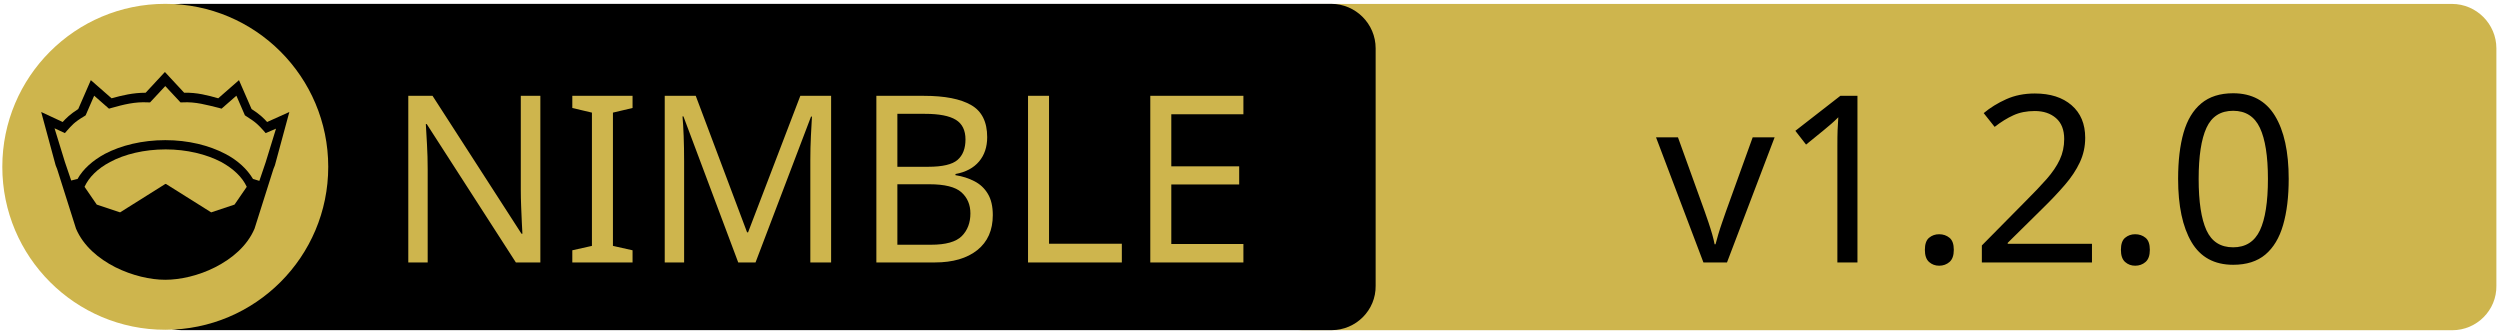
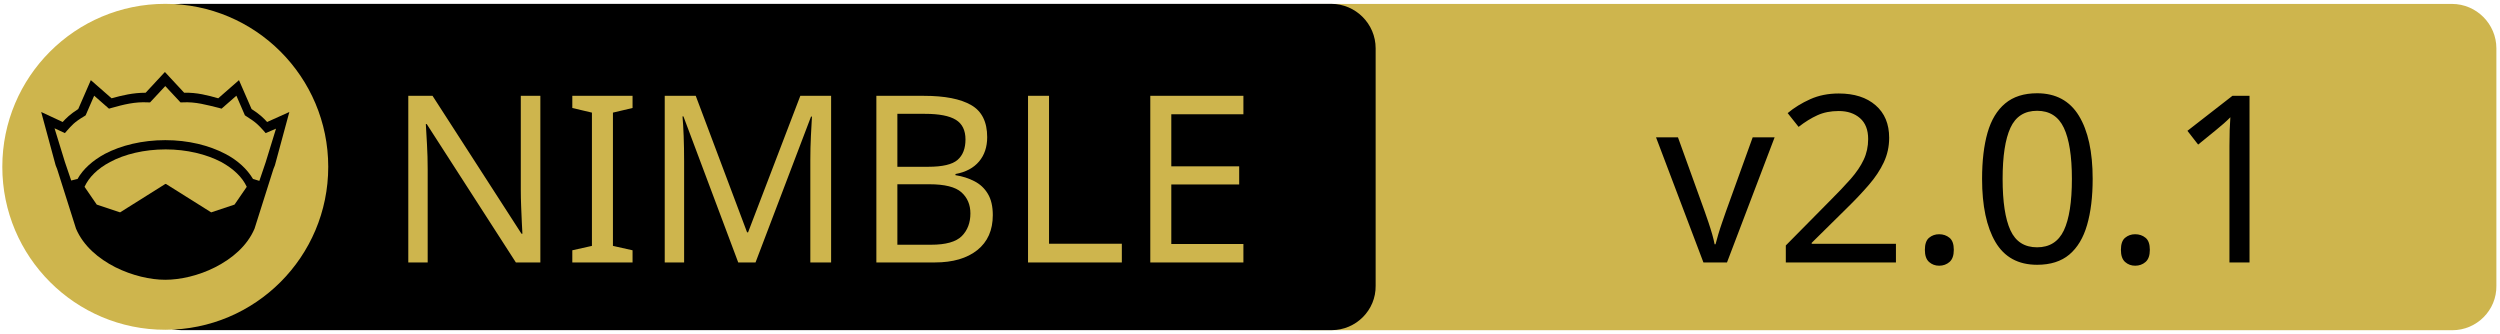
<svg xmlns="http://www.w3.org/2000/svg" xmlns:xlink="http://www.w3.org/1999/xlink" width="675" height="90" xml:space="preserve" version="1.1">
  <a xlink:href="https://github.com/NagyZoltanPeter/nim-brokers">
    <g>
      <path fill="#CEB54D" id="svg_15" d="m662.123,89.159l-310.5,0c-6.6,0 -12,-5.4 -12,-12l0,-64.1c0,-6.6 5.4,-12 12,-12l310.4,0c6.6,0 12,5.4 12,12l0,64.1c0.1,6.6 -5.3,12 -11.9,12z" />
      <path id="svg_1" d="m359.524,89.139l-310.5,0c-6.6,0 -12,-5.4 -12,-12l0,-64.1c0,-6.6 5.4,-12 12,-12l310.4,0c6.6,0 12,5.4 12,12l0,64.1c0.1,6.6 -5.3,12 -11.9,12z" />
      <rect id="svg_2" fill="none" height="45.9" width="315.3" class="st0" y="24.539" x="60.224" />
      <circle id="svg_4" fill="#CEB54D" r="44" cy="45.039" cx="44.624" class="st1" />
      <g id="XMLID_4_">
        <path id="svg_5" d="m78.124,30.239l-3.9,14.4l-0.4,1l-5.1,16.1c0,0 0,0 0,0c-2,4.7 -6.1,8.1 -10.6,10.4c-4.5,2.3 -9.5,3.4 -13.5,3.4c-4,0 -8.9,-1.1 -13.5,-3.4c-4.5,-2.3 -8.6,-5.7 -10.6,-10.4c0,0 0,0 0,0l-5.1,-16.1l-0.4,-1l-3.9,-14.4l5.8,2.7c0.9,-1 2,-2.1 4.2,-3.5l3.4,-7.8l5.6,4.9c2.9,-0.8 5.8,-1.5 9.2,-1.5l5.2,-5.6l5.2,5.6c3.4,-0.1 6.4,0.7 9.2,1.5l5.6,-4.9l3.4,7.8c2.2,1.4 3.3,2.5 4.2,3.5l6,-2.7z" />
        <g id="XMLID_6_">
          <g id="svg_6">
            <path id="svg_7" fill="#CEB54D" d="m66.624,50.439l-3.3,4.8l-6.3,2.1l-12.1,-7.6c-0.1,-0.1 -0.3,-0.1 -0.4,0l-12.1,7.6l-6.3,-2.1l-3.3,-4.8c1.2,-2.6 3.5,-4.9 6.9,-6.7c3.9,-2.1 9.2,-3.4 15,-3.4c5.7,0 11,1.3 15,3.4c3.3,1.8 5.7,4.1 6.9,6.7z" class="st1" />
          </g>
          <g id="svg_8" />
        </g>
        <g id="XMLID_5_">
          <g id="svg_9">
            <path id="svg_10" fill="#CEB54D" d="m74.524,34.739l-2.8,9.1l-1.7,5l-1.6,-0.5c0,0 -0.1,0 -0.1,0c-1.6,-2.7 -4.2,-5.1 -7.5,-6.8c-4.4,-2.3 -10,-3.7 -16.2,-3.7c-6.2,0 -11.9,1.4 -16.3,3.7c-3.3,1.8 -5.9,4.1 -7.4,6.8c0,0 -0.1,0 -0.1,0l-1.6,0.4l-1.7,-5l-2.8,-9.1l2.8,1.3l0.6,-0.7c1.2,-1.3 1.8,-2.2 4.7,-3.9l0.3,-0.2l2.3,-5.3l4,3.5l0.7,-0.2c3.2,-0.9 6.3,-1.7 9.8,-1.5l0.6,0l4.1,-4.4l4.1,4.4l0.6,0c3.5,-0.2 6.5,0.7 9.8,1.5l0.7,0.2l4,-3.5l2.3,5.3l0.3,0.2c2.9,1.8 3.5,2.6 4.7,3.9l0.6,0.7l2.8,-1.2z" class="st1" />
          </g>
          <g id="svg_11" />
        </g>
      </g>
      <text x="-442" y="-350.021" id="svg_16" font-size="63px" font-family="'PT Sans Caption', 'Tahoma', 'Helvetica Neue Medium', 'PT Sans', sans-serif" fill="#CEB54D" class="st1 st2 st3" transform="matrix(1 0 0 1 546.13 420.879)">NIMBLE</text>
-       <text x="-99.0" y="-350.012" id="svg_17" font-size="63.012px" font-family="'PT Sans Caption', 'Tahoma', 'Helvetica Neue Medium', 'PT Sans', sans-serif" fill="#000000" class="st1 st2 st3" transform="matrix(1 0 0 1 546.13 420.879)">v1.2.0</text>
+       <text x="-99.0" y="-350.012" id="svg_17" font-size="63.012px" font-family="'PT Sans Caption', 'Tahoma', 'Helvetica Neue Medium', 'PT Sans', sans-serif" fill="#000000" class="st1 st2 st3" transform="matrix(1 0 0 1 546.13 420.879)">v2.0.1</text>
    </g>
  </a>
</svg>
